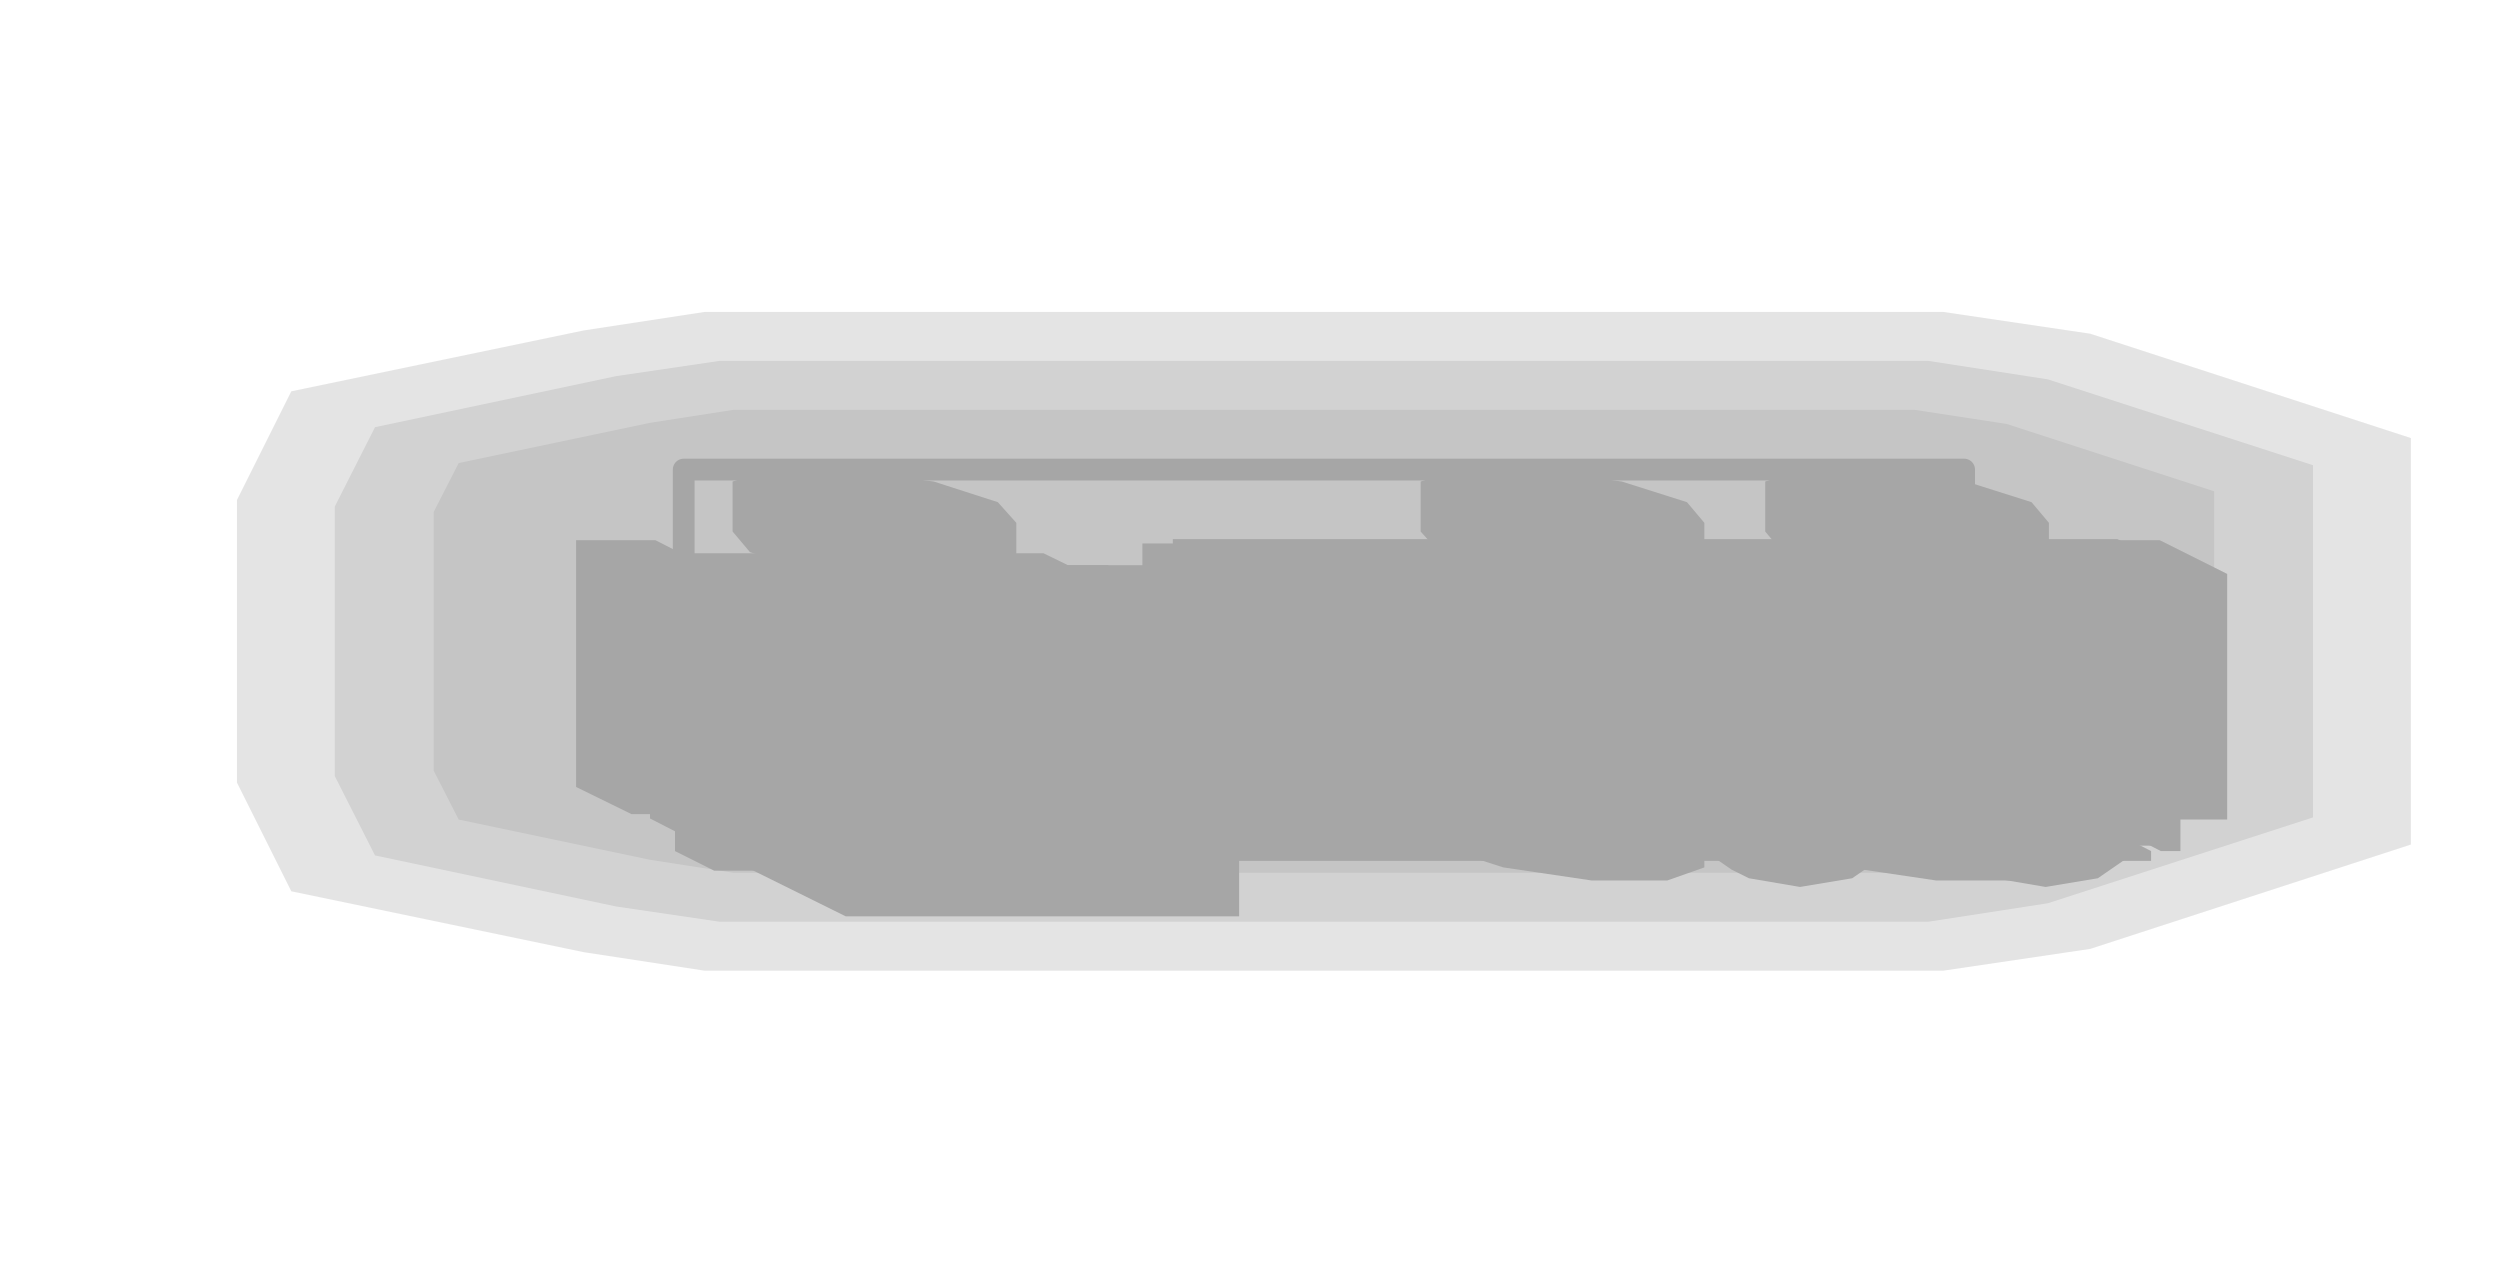
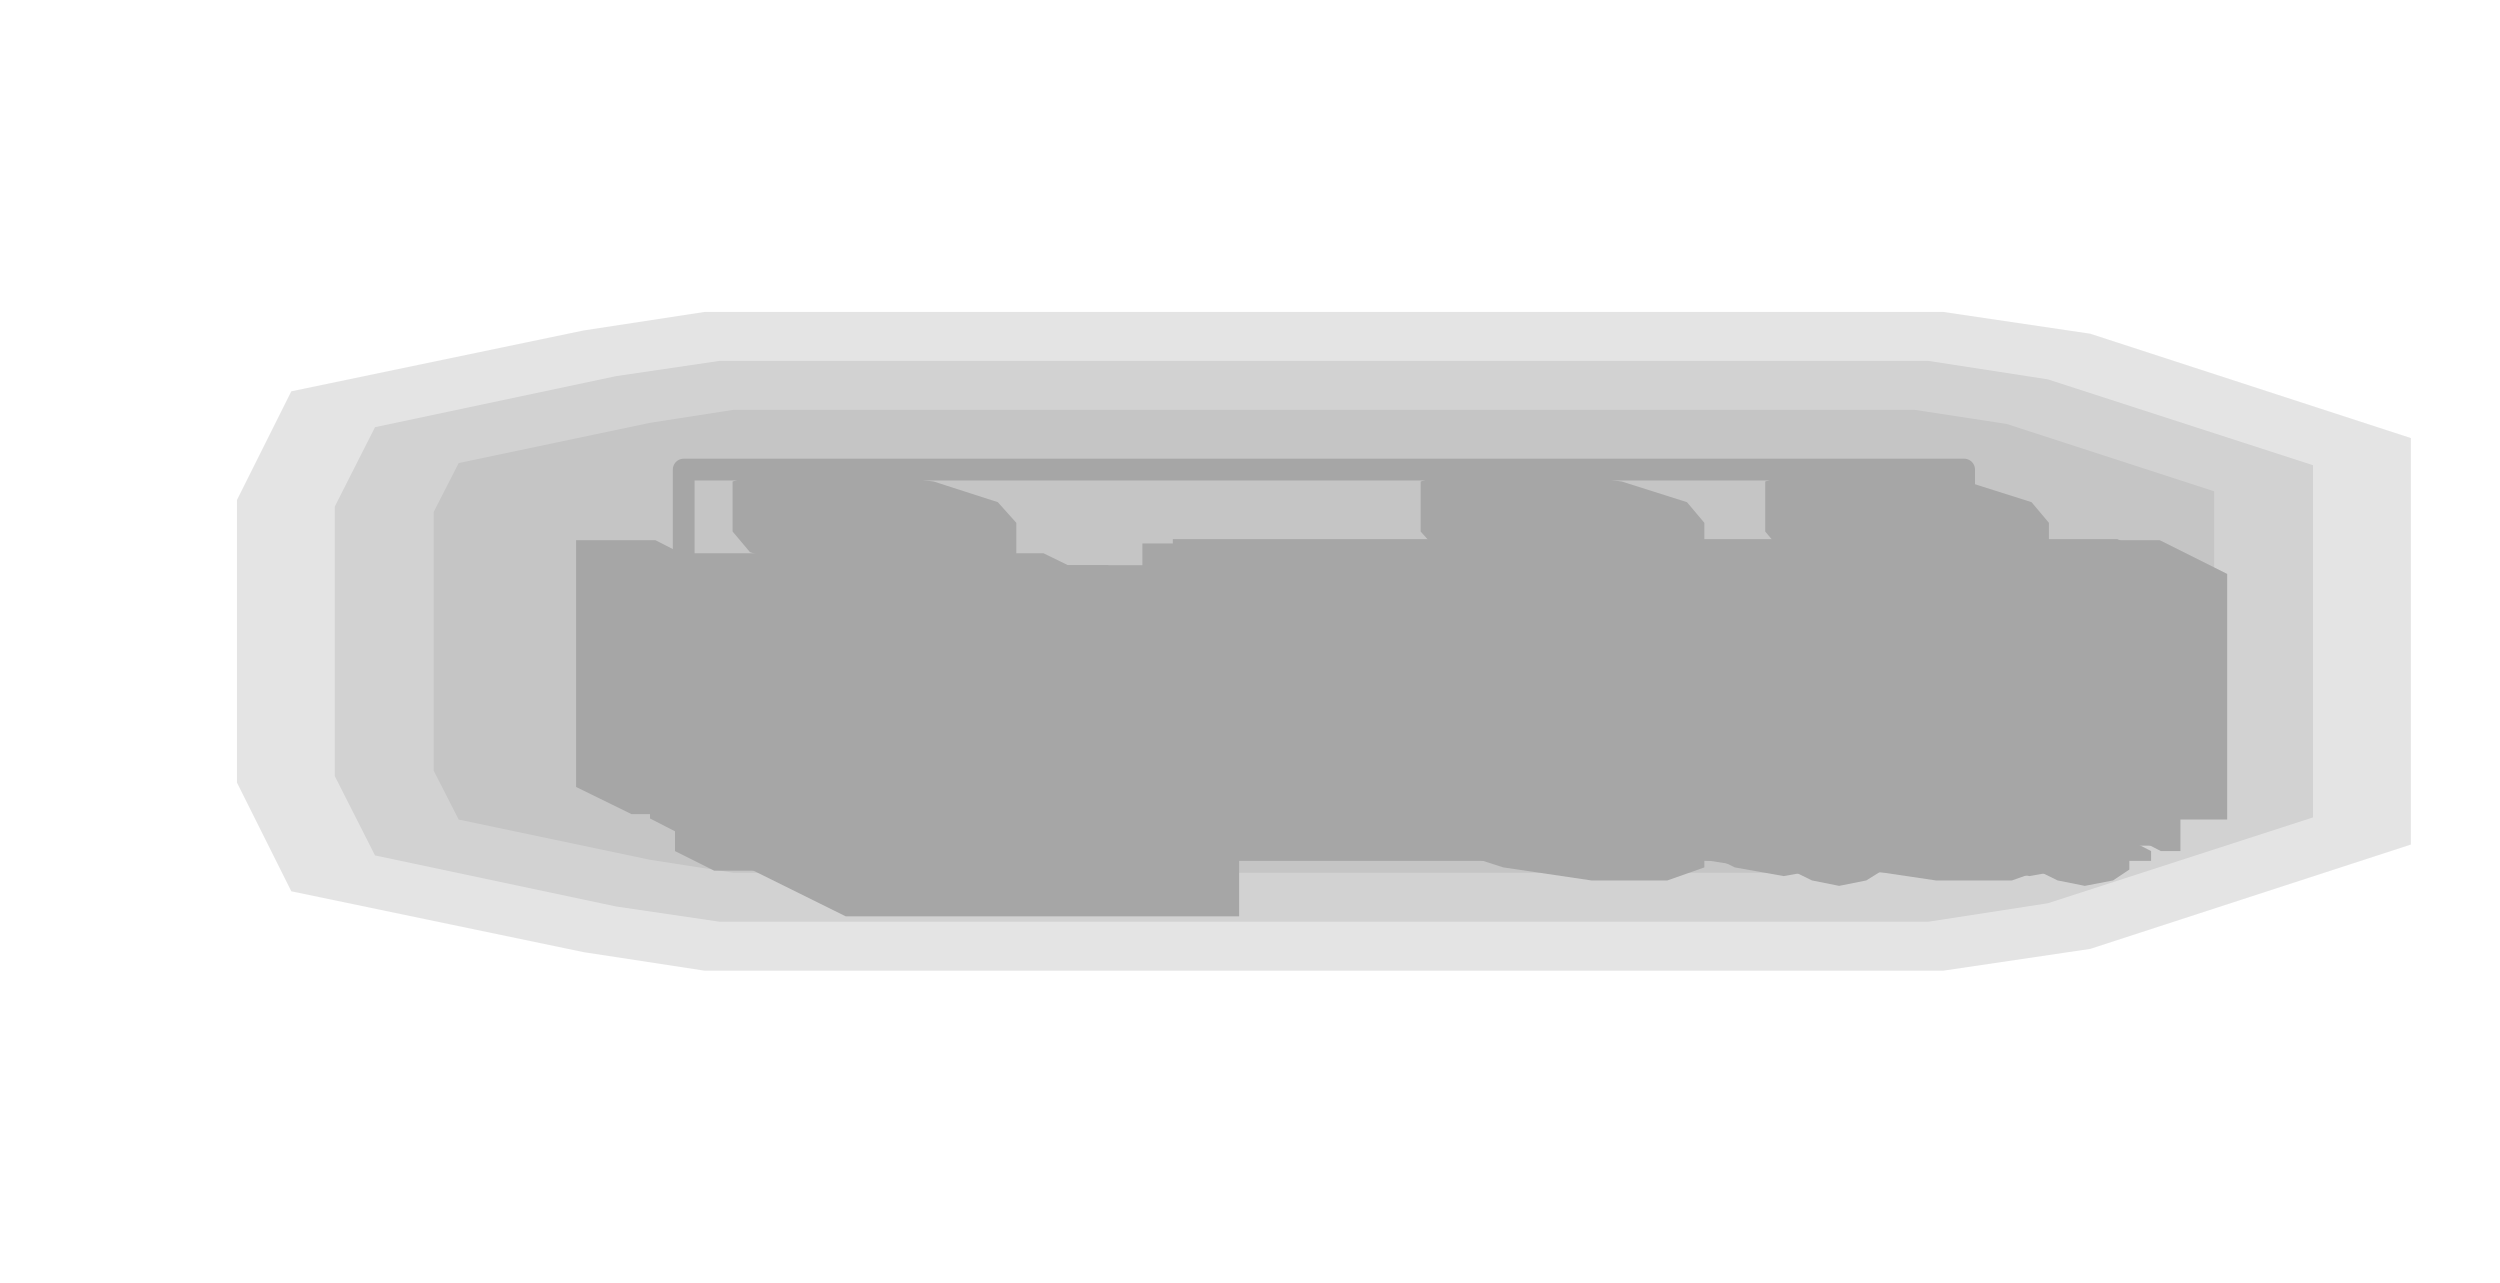
<svg xmlns="http://www.w3.org/2000/svg" width="230" height="118" viewBox="0 0 230 118">
  <g opacity="0.35">
    <polygon points="221.8,77.7 192.3,87.3 178.8,89.3 64.8,89.3 53.7,87.6 26.8,82 21.8,72 21.8,46 26.8,36 53.7,30.4 64.8,28.7 79.7,28.7 178.8,28.7 192.3,30.7 221.8,40.3" fill="#000000" fill-opacity="0.3" />
    <polygon points="212.8,75.2 188.4,83.1 177.4,84.8 66.2,84.8 56.7,83.4 34.5,78.7 30.8,71.4 30.8,46.6 34.5,39.3 56.7,34.6 66.2,33.2 79.7,33.2 177.4,33.2 188.4,34.9 212.8,42.8" fill="#000000" fill-opacity="0.3" />
    <polygon points="203.7,72.8 184.6,79 176.1,80.3 67.5,80.3 59.8,79.1 42.2,75.4 39.9,70.9 39.9,47.1 42.2,42.6 59.8,38.9 67.5,37.7 79.7,37.7 176.1,37.7 184.6,39 203.7,45.2" fill="#000000" fill-opacity="0.3" />
    <polygon points="62.9,43.2 178.5,43.2 180.7,43.2 180.7,74.8 178.5,74.8 62.9,74.8" fill="none" stroke="#000000" stroke-width="2" stroke-linejoin="round" />
    <polygon points="62.1,52 197.8,52 201.9,54 201.9,72.1 66.2,72.1 62.1,70.1" fill="#000000" />
    <polygon points="67.4,71.5 70.7,70.3 77.8,70.3 85.9,71.5 91.8,73.4 93.5,75.3 93.5,79.8 90.1,81 83,81 75,79.8 69,77.9 67.4,76" fill="#000000" />
    <polygon points="67.4,44.3 70.7,43.2 77.8,43.2 85.9,44.3 91.8,46.2 93.5,48.1 93.5,52.7 90.1,53.8 83,53.8 75,52.7 69,50.8 67.4,48.9" fill="#000000" />
    <polygon points="130.7,71.5 134.1,70.3 141.2,70.3 149.2,71.5 155.2,73.4 156.8,75.3 156.8,79.8 153.4,81 146.4,81 138.3,79.8 132.4,77.9 130.7,76" fill="#000000" />
    <polygon points="130.7,44.3 134.1,43.2 141.2,43.2 149.2,44.3 155.2,46.2 156.8,48.1 156.8,52.7 153.4,53.8 146.4,53.8 138.3,52.7 132.4,50.8 130.7,48.9" fill="#000000" />
    <polygon points="162.4,71.5 165.8,70.3 172.8,70.3 180.9,71.5 186.9,73.4 188.5,75.3 188.5,79.8 185.1,81 178.1,81 170,79.8 164,77.9 162.4,76" fill="#000000" />
    <polygon points="162.4,44.3 165.8,43.2 172.8,43.2 180.9,44.3 186.9,46.2 188.5,48.1 188.5,52.7 185.1,53.8 178.1,53.8 170,52.7 164,50.8 162.4,48.9" fill="#000000" />
    <polygon points="75.1,76.4 79.6,76.4 84.6,77.3 87.1,78.5 87.1,79.5 85.7,80.4 81.2,80.4 76.3,79.5 73.7,78.2 73.7,77.3" fill="#000000" />
    <polygon points="75.1,43.8 79.6,43.8 84.6,44.7 87.1,46 87.1,46.9 85.7,47.8 81.2,47.8 76.3,46.9 73.7,45.6 73.7,44.7" fill="#000000" />
    <polygon points="138.4,76.4 142.9,76.4 147.9,77.3 150.5,78.5 150.5,79.5 149.1,80.4 144.6,80.4 139.6,79.5 137.1,78.2 137.1,77.3" fill="#000000" />
    <polygon points="138.5,43.8 142.9,43.8 147.9,44.7 150.5,46 150.5,46.9 149.1,47.8 144.6,47.8 139.6,46.9 137.1,45.6 137.1,44.7" fill="#000000" />
    <polygon points="170.1,76.4 174.6,76.4 179.6,77.3 182.2,78.5 182.2,79.5 180.8,80.4 176.3,80.4 171.3,79.5 168.7,78.2 168.7,77.3" fill="#000000" />
    <polygon points="170.1,43.8 174.6,43.8 179.6,44.7 182.2,46 182.2,46.9 180.8,47.8 176.3,47.8 171.3,46.9 168.7,45.6 168.7,44.7" fill="#000000" />
    <polygon points="59.8,50.9 96,50.9 100.1,52.9 100.1,77.4 63.9,77.4 59.8,75.3" fill="#000000" />
    <polygon points="62.1,52 101.9,52 105.5,53.8 105.5,80.1 65.7,80.1 62.1,78.3" fill="#000000" />
    <polygon points="67.5,54.7 103.7,54.7 114,59.8 114,84.3 77.8,84.3 67.5,79.2" fill="#000000" />
    <polygon points="67.2,57.7 69.1,57.7 75.2,60.8 75.2,80.7 73.4,80.7 67.2,77.7" fill="#000000" />
    <polygon points="76.4,80.2 99.9,80.2 105.1,82.8 105.1,83.7 81.5,83.7 76.4,81.1" fill="#000000" />
    <polygon points="76.4,55.3 99.9,55.3 105.1,57.9 105.1,58.8 81.5,58.8 76.4,56.2" fill="#000000" />
    <polygon points="82.7,63 87.3,63 88.8,63.8 88.8,81.9 84.3,81.9 82.7,81.1" fill="#000000" />
    <polygon points="53,49.7 60.3,49.7 65.4,52.3 65.4,74.9 58.1,74.9 53,72.4" fill="#000000" />
    <polygon points="105.1,50 195.6,50 198.7,51.5 198.7,77.8 108.2,77.8 105.1,76.2" fill="#000000" />
    <polygon points="107.9,76.7 194.8,76.7 197.9,78.3 197.9,79.2 111,79.2 107.9,77.6" fill="#000000" />
    <polygon points="107.9,49.6 194.8,49.6 197.9,51.1 197.9,52 111,52 107.9,50.5" fill="#000000" />
    <polygon points="195.7,50.5 197.5,50.5 200.6,52 200.6,78.3 198.8,78.3 195.7,76.7" fill="#000000" />
    <polygon points="126.3,58.7 135.3,58.7 142.5,62.3 142.5,74.1 133.4,74.1 126.3,70.5" fill="#000000" />
    <polygon points="176,58.7 185.1,58.7 192.3,62.3 192.3,74.1 183.2,74.1 176,70.5" fill="#000000" />
    <polygon points="119.9,63.7 139.8,63.7 148,67.8 148,76.8 128,76.8 119.9,72.7" fill="#000000" />
    <polygon points="153.5,70.6 157.9,69.9 162.4,70.6 168.6,73.7 171.3,75.6 171.3,77.9 168.6,79.8 164.1,80.6 159.6,79.8 153.5,76.8 150.7,74.9 150.7,72.5" fill="#000000" />
-     <polygon points="159.3,73.5 164.1,72.7 168.8,73.5 170.4,74.3 173.3,76.3 173.3,78.8 170.4,80.8 165.6,81.6 160.9,80.8 159.3,80 156.4,78 156.4,75.5" fill="#000000" />
+     <polygon points="161.6,75 164.1,74.6 166.6,75 171.7,77.6 173.3,78.7 173.3,80 171.7,81 169.2,81.5 166.7,81 161.6,78.5 160,77.4 160,76.1" fill="#000000" />
+     <polygon points="155,71.2 160,70.4 165,71.2 166.8,72.1 169.9,74.3 169.9,76.9 166.8,79.1 161.8,79.9 156.7,79.1 155,78.2 151.8,76 151.8,73.4" fill="#000000" />
    <polygon points="153.5,52.5 157.9,51.8 162.4,52.5 168.6,55.6 171.3,57.5 171.3,59.8 168.6,61.7 164.1,62.5 159.6,61.7 153.5,58.7 150.7,56.8 150.7,54.4" fill="#000000" />
-     <polygon points="159.3,55.4 164.1,54.6 168.8,55.4 170.4,56.1 173.3,58.2 173.3,60.7 170.4,62.7 165.6,63.5 160.9,62.7 159.3,61.9 156.4,59.9 156.4,57.4" fill="#000000" />
+     <polygon points="161.6,56.9 164.1,56.5 166.6,56.9 171.7,59.5 173.3,60.6 173.3,61.9 171.7,62.9 169.2,63.4 166.7,62.9 161.6,60.4 160,59.3 160,58" fill="#000000" />
+     <polygon points="155,53.1 160,52.3 165,53.1 166.8,54 169.9,56.2 169.9,58.8 166.8,61 161.8,61.8 156.7,61 155,60.1 151.8,57.9 151.8,55.3" fill="#000000" />
    <polygon points="176.1,70.6 180.6,69.9 185,70.6 191.2,73.7 194,75.6 194,77.9 191.2,79.8 186.7,80.6 182.2,79.8 176.1,76.8 173.3,74.9 173.3,72.5" fill="#000000" />
-     <polygon points="182,73.5 186.7,72.7 191.5,73.5 193,74.3 195.9,76.3 195.9,78.8 193,80.8 188.2,81.6 183.5,80.8 182,80 179,78 179,75.5" fill="#000000" />
+     <polygon points="184.2,75 186.7,74.6 189.2,75 194.4,77.6 195.9,78.7 195.9,80 194.4,81 191.8,81.5 189.3,81 184.2,78.5 182.6,77.4 182.6,76.1" fill="#000000" />
+     <polygon points="177.6,71.2 182.6,70.4 187.7,71.2 189.4,72.1 192.6,74.3 192.6,76.9 189.4,79.1 184.4,79.9 179.4,79.1 177.6,78.2 174.5,76 174.5,73.4" fill="#000000" />
    <polygon points="176.1,52.5 180.6,51.8 185,52.5 191.2,55.6 194,57.5 194,59.8 191.2,61.7 186.7,62.5 182.2,61.7 176.1,58.7 173.3,56.8 173.3,54.4" fill="#000000" />
-     <polygon points="182,55.4 186.7,54.6 191.5,55.4 193,56.1 195.9,58.2 195.9,60.7 193,62.7 188.2,63.5 183.5,62.7 182,61.9 179,59.9 179,57.4" fill="#000000" />
+     <polygon points="184.2,56.9 186.7,56.5 189.2,56.9 194.4,59.5 195.9,60.6 195.9,61.9 194.4,62.9 191.8,63.4 189.3,62.9 184.2,60.4 182.6,59.3 182.6,58" fill="#000000" />
+     <polygon points="177.6,53.1 182.6,52.3 187.7,53.1 189.4,54 192.6,56.2 192.6,58.8 189.4,61 184.4,61.8 179.4,61 177.6,60.1 174.5,57.9 174.5,55.3" fill="#000000" />
    <polygon points="191.5,49.7 198.7,49.7 204.9,52.8 204.9,75.4 197.6,75.4 191.5,72.4" fill="#000000" />
  </g>
</svg>
